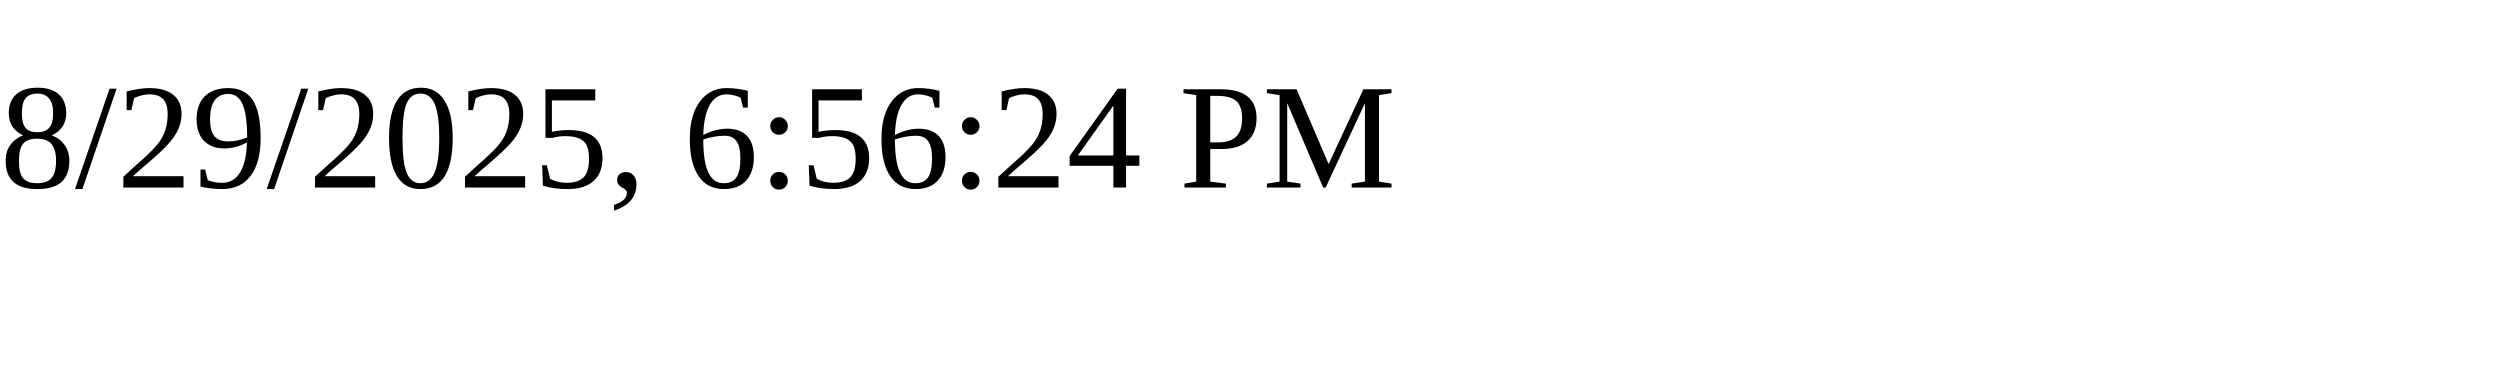
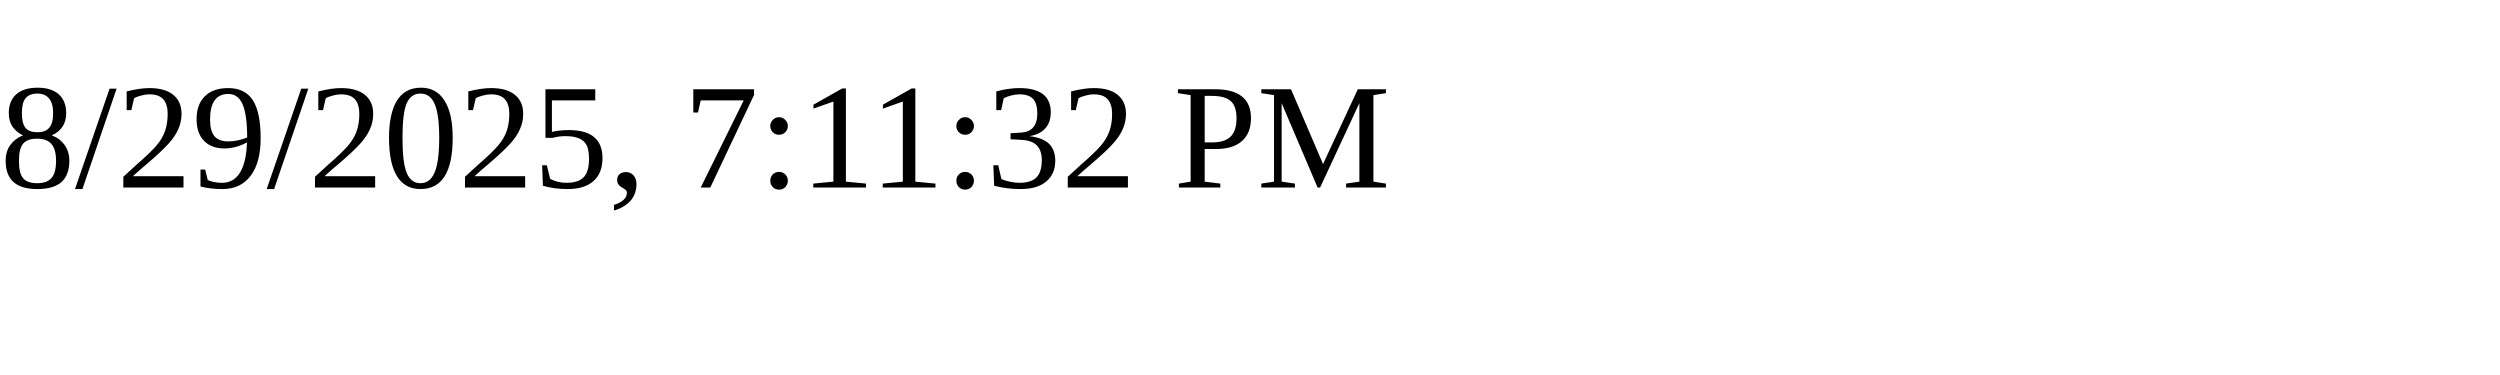
<svg xmlns="http://www.w3.org/2000/svg" height="30" width="200">
-   <text x="0" y="15">8/29/2025, 6:56:24 PM</text>
+   <text x="0" y="15">8/29/2025, 7:11:32 PM</text>
</svg>
